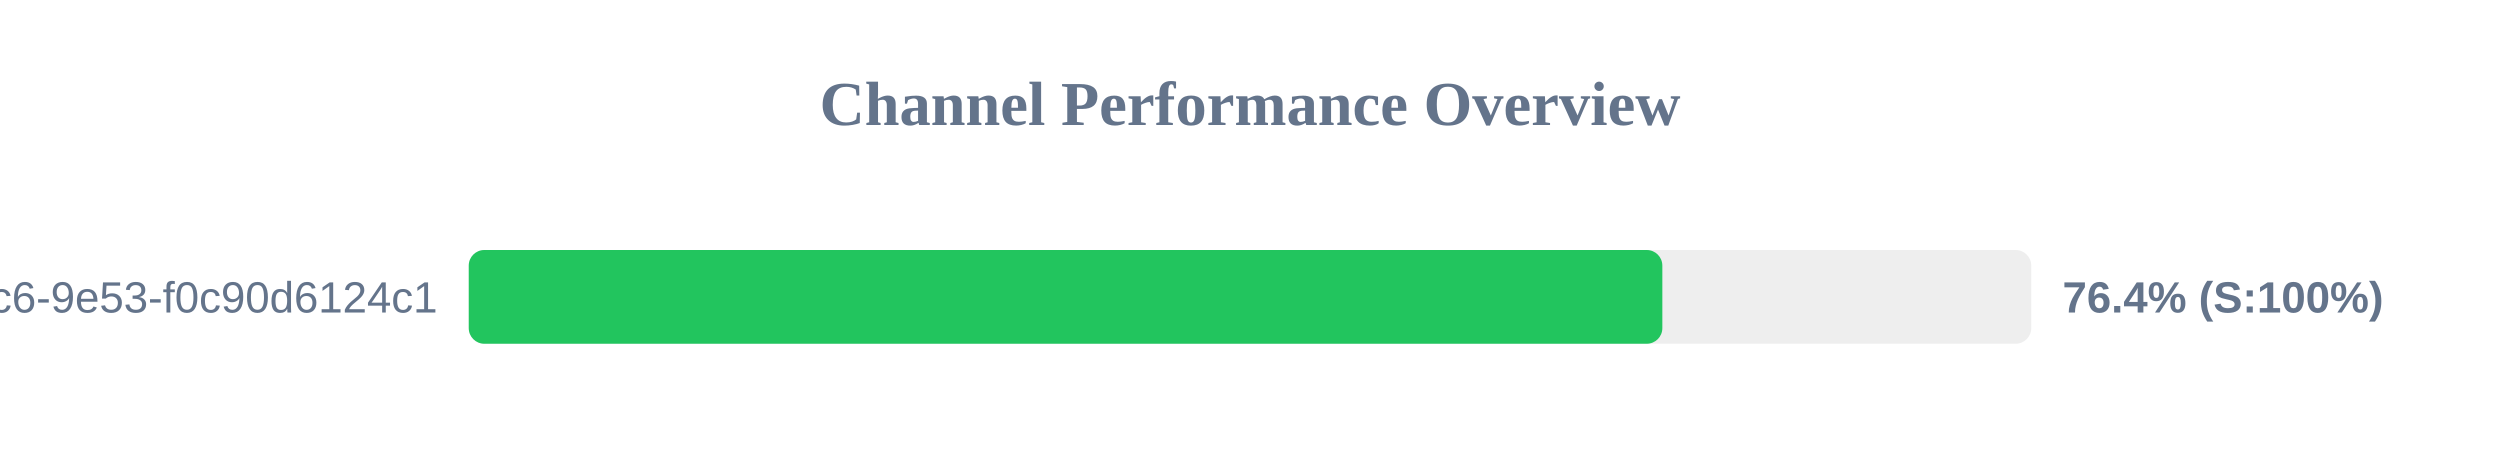
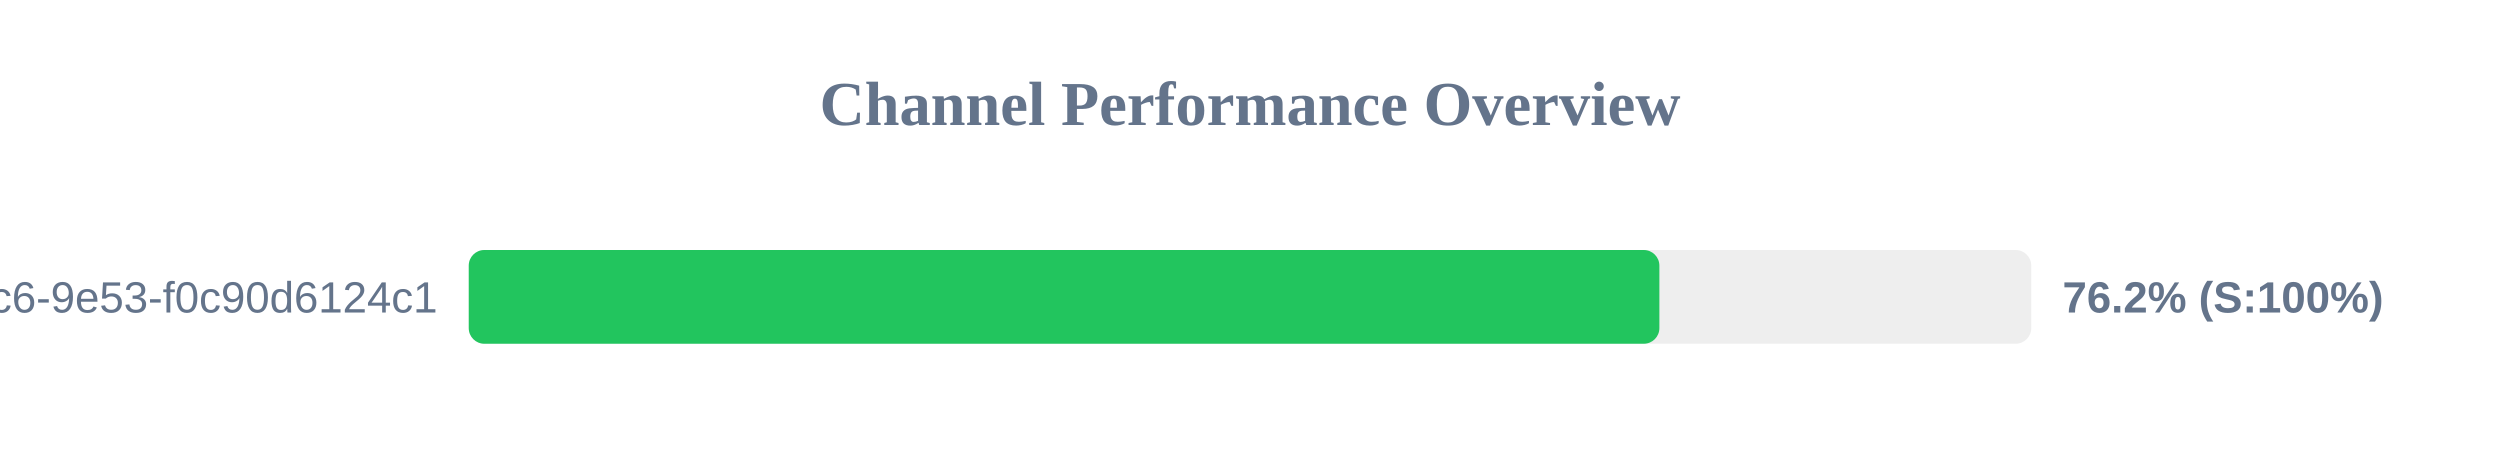
<svg xmlns="http://www.w3.org/2000/svg" width="800" height="150" version="1.1">
  <style>
        .row { font: 14px Arial; fill: #64748b; }
        .score { font: bold 14px Arial; fill: #64748b; }
    </style>
  <text x="400" y="40" text-anchor="middle" font-size="20px" font-weight="bold" fill="#64748b">Channel Performance Overview</text>
  <rect x="150" y="80" width="500" height="30" fill="#eee" rx="5" />
-   <rect x="150" y="80" width="381.95" height="30" fill="#22c55e" rx="5" />
+   <rect x="150" y="80" width="381.0" height="30" fill="#22c55e" rx="5" />
  <text x="140" y="100" text-anchor="end" class="row">?uuid=4685eb2a-5ddb-4dc6-9e53-f0c90d6124c1</text>
-   <text x="660" y="100" text-anchor="start" class="score">76.4% (S:100%)</text>
+   <text x="660" y="100" text-anchor="start" class="score">76.2% (S:100%)</text>
</svg>
